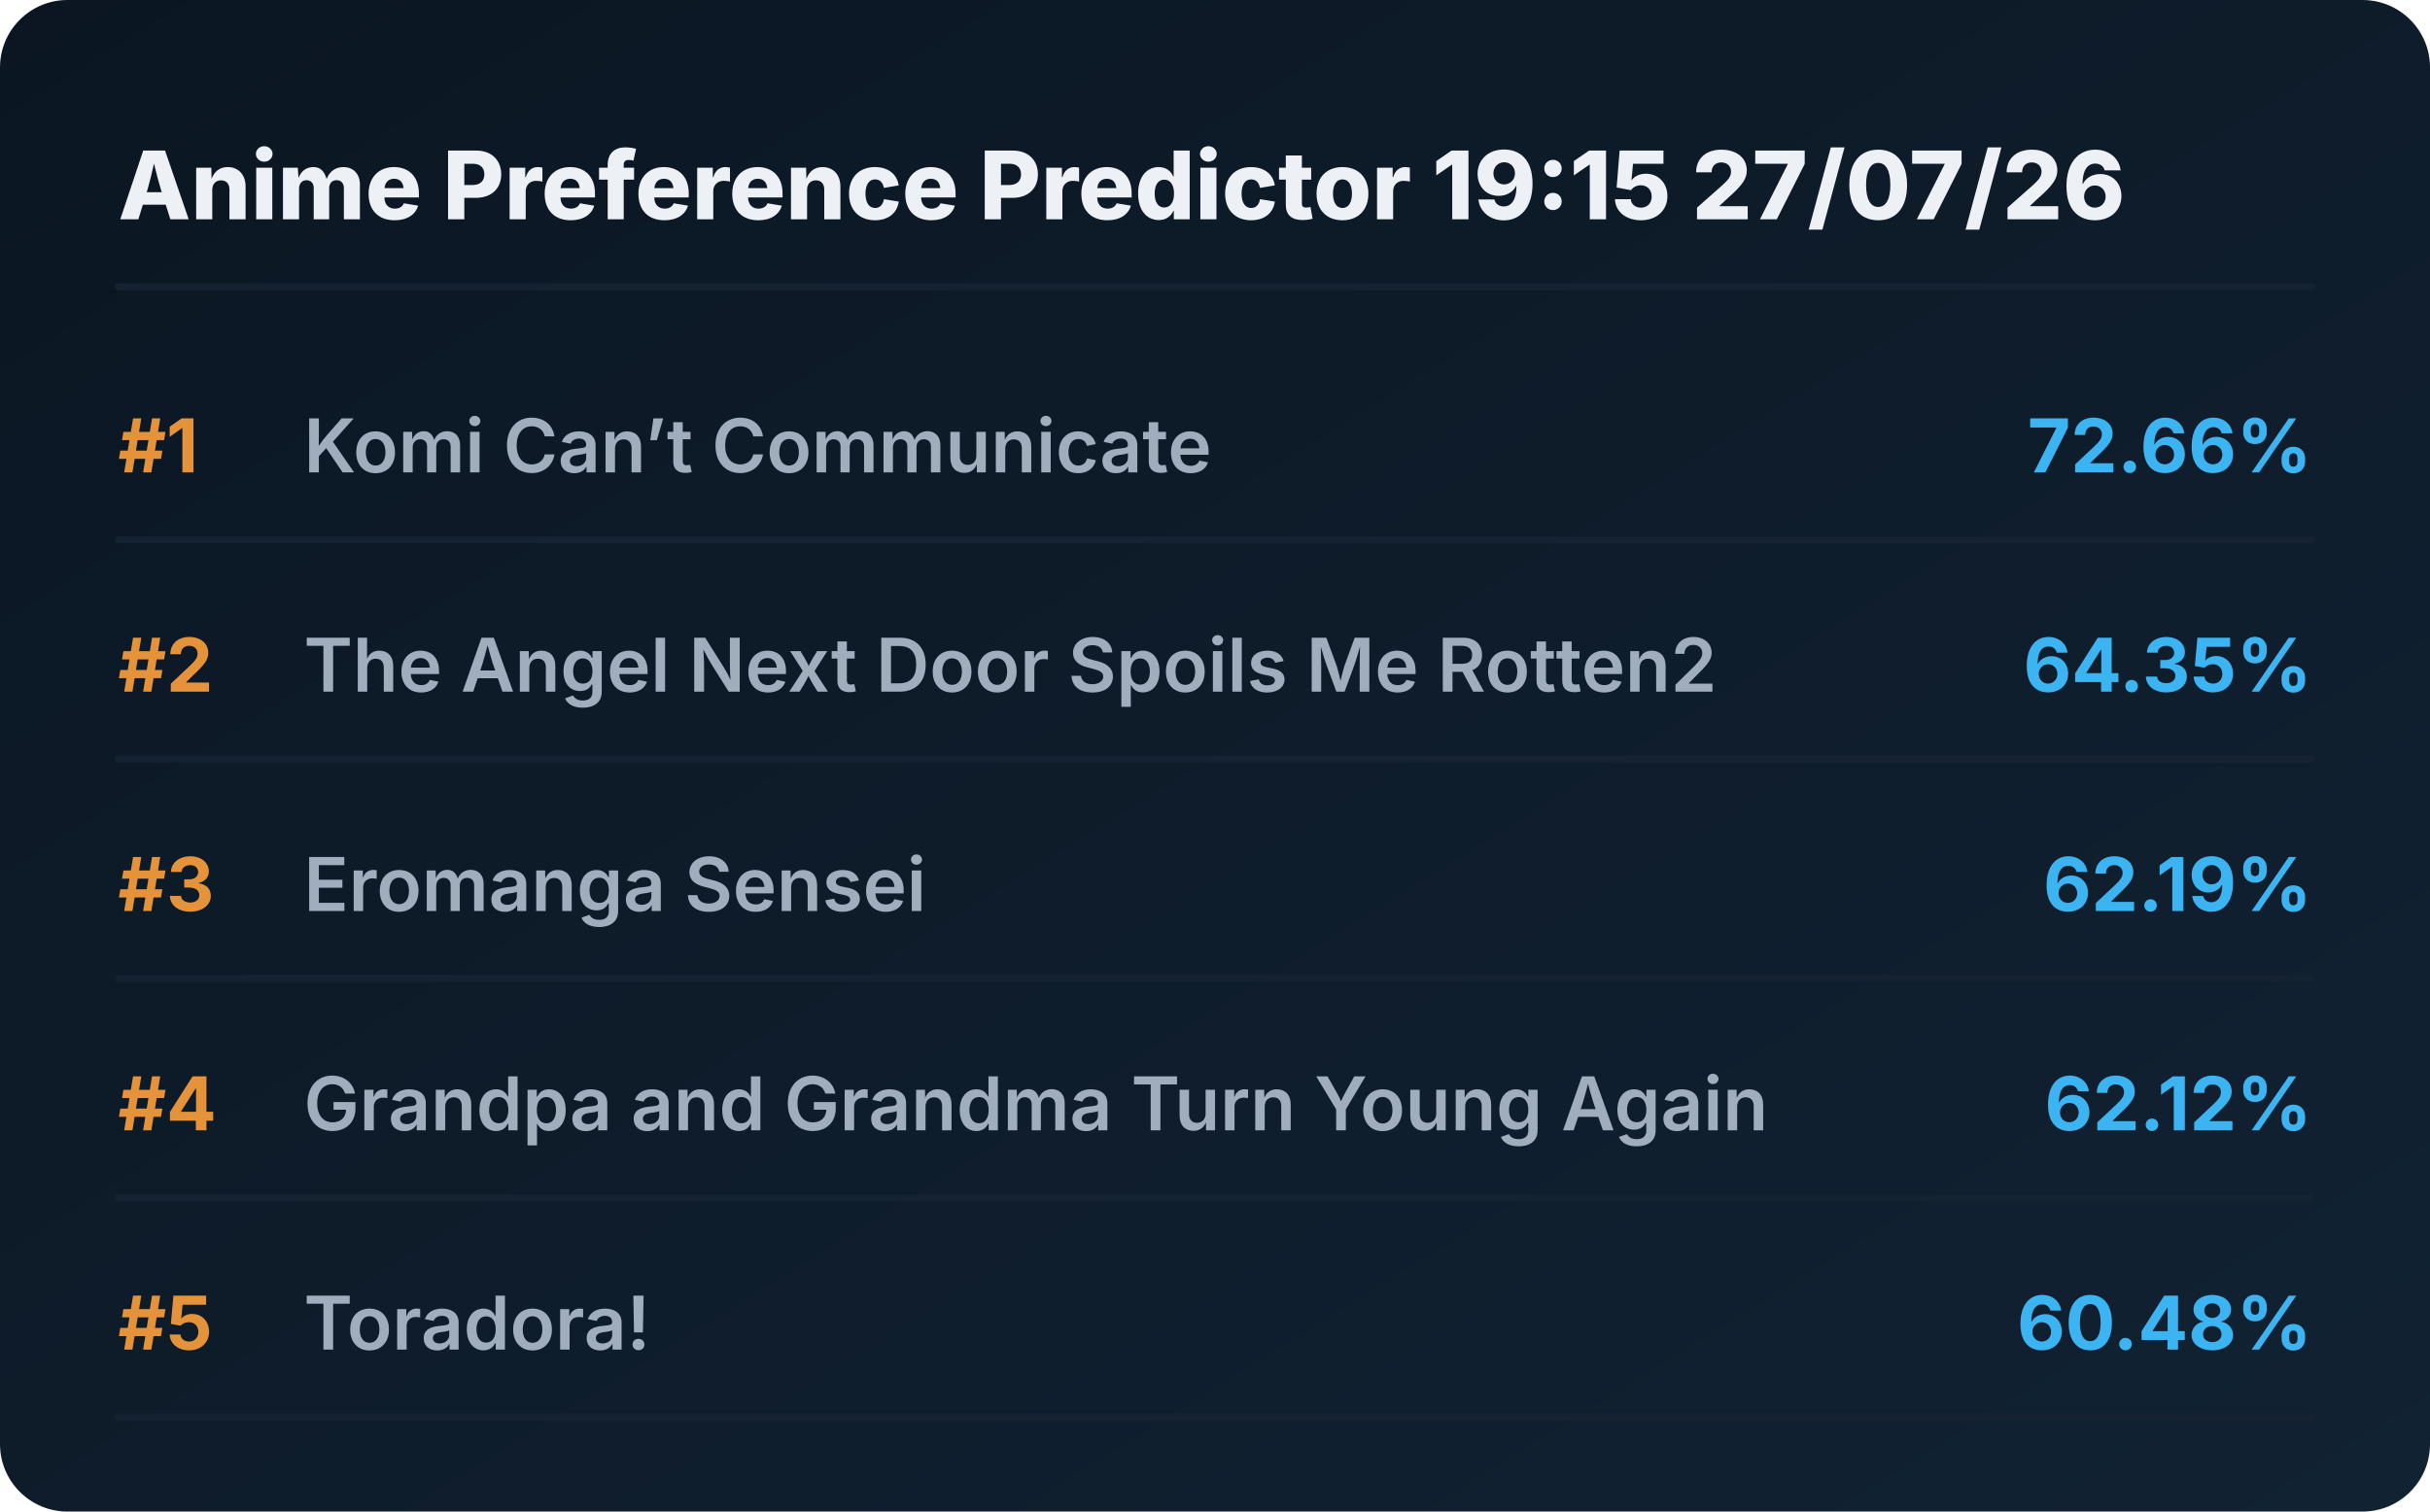
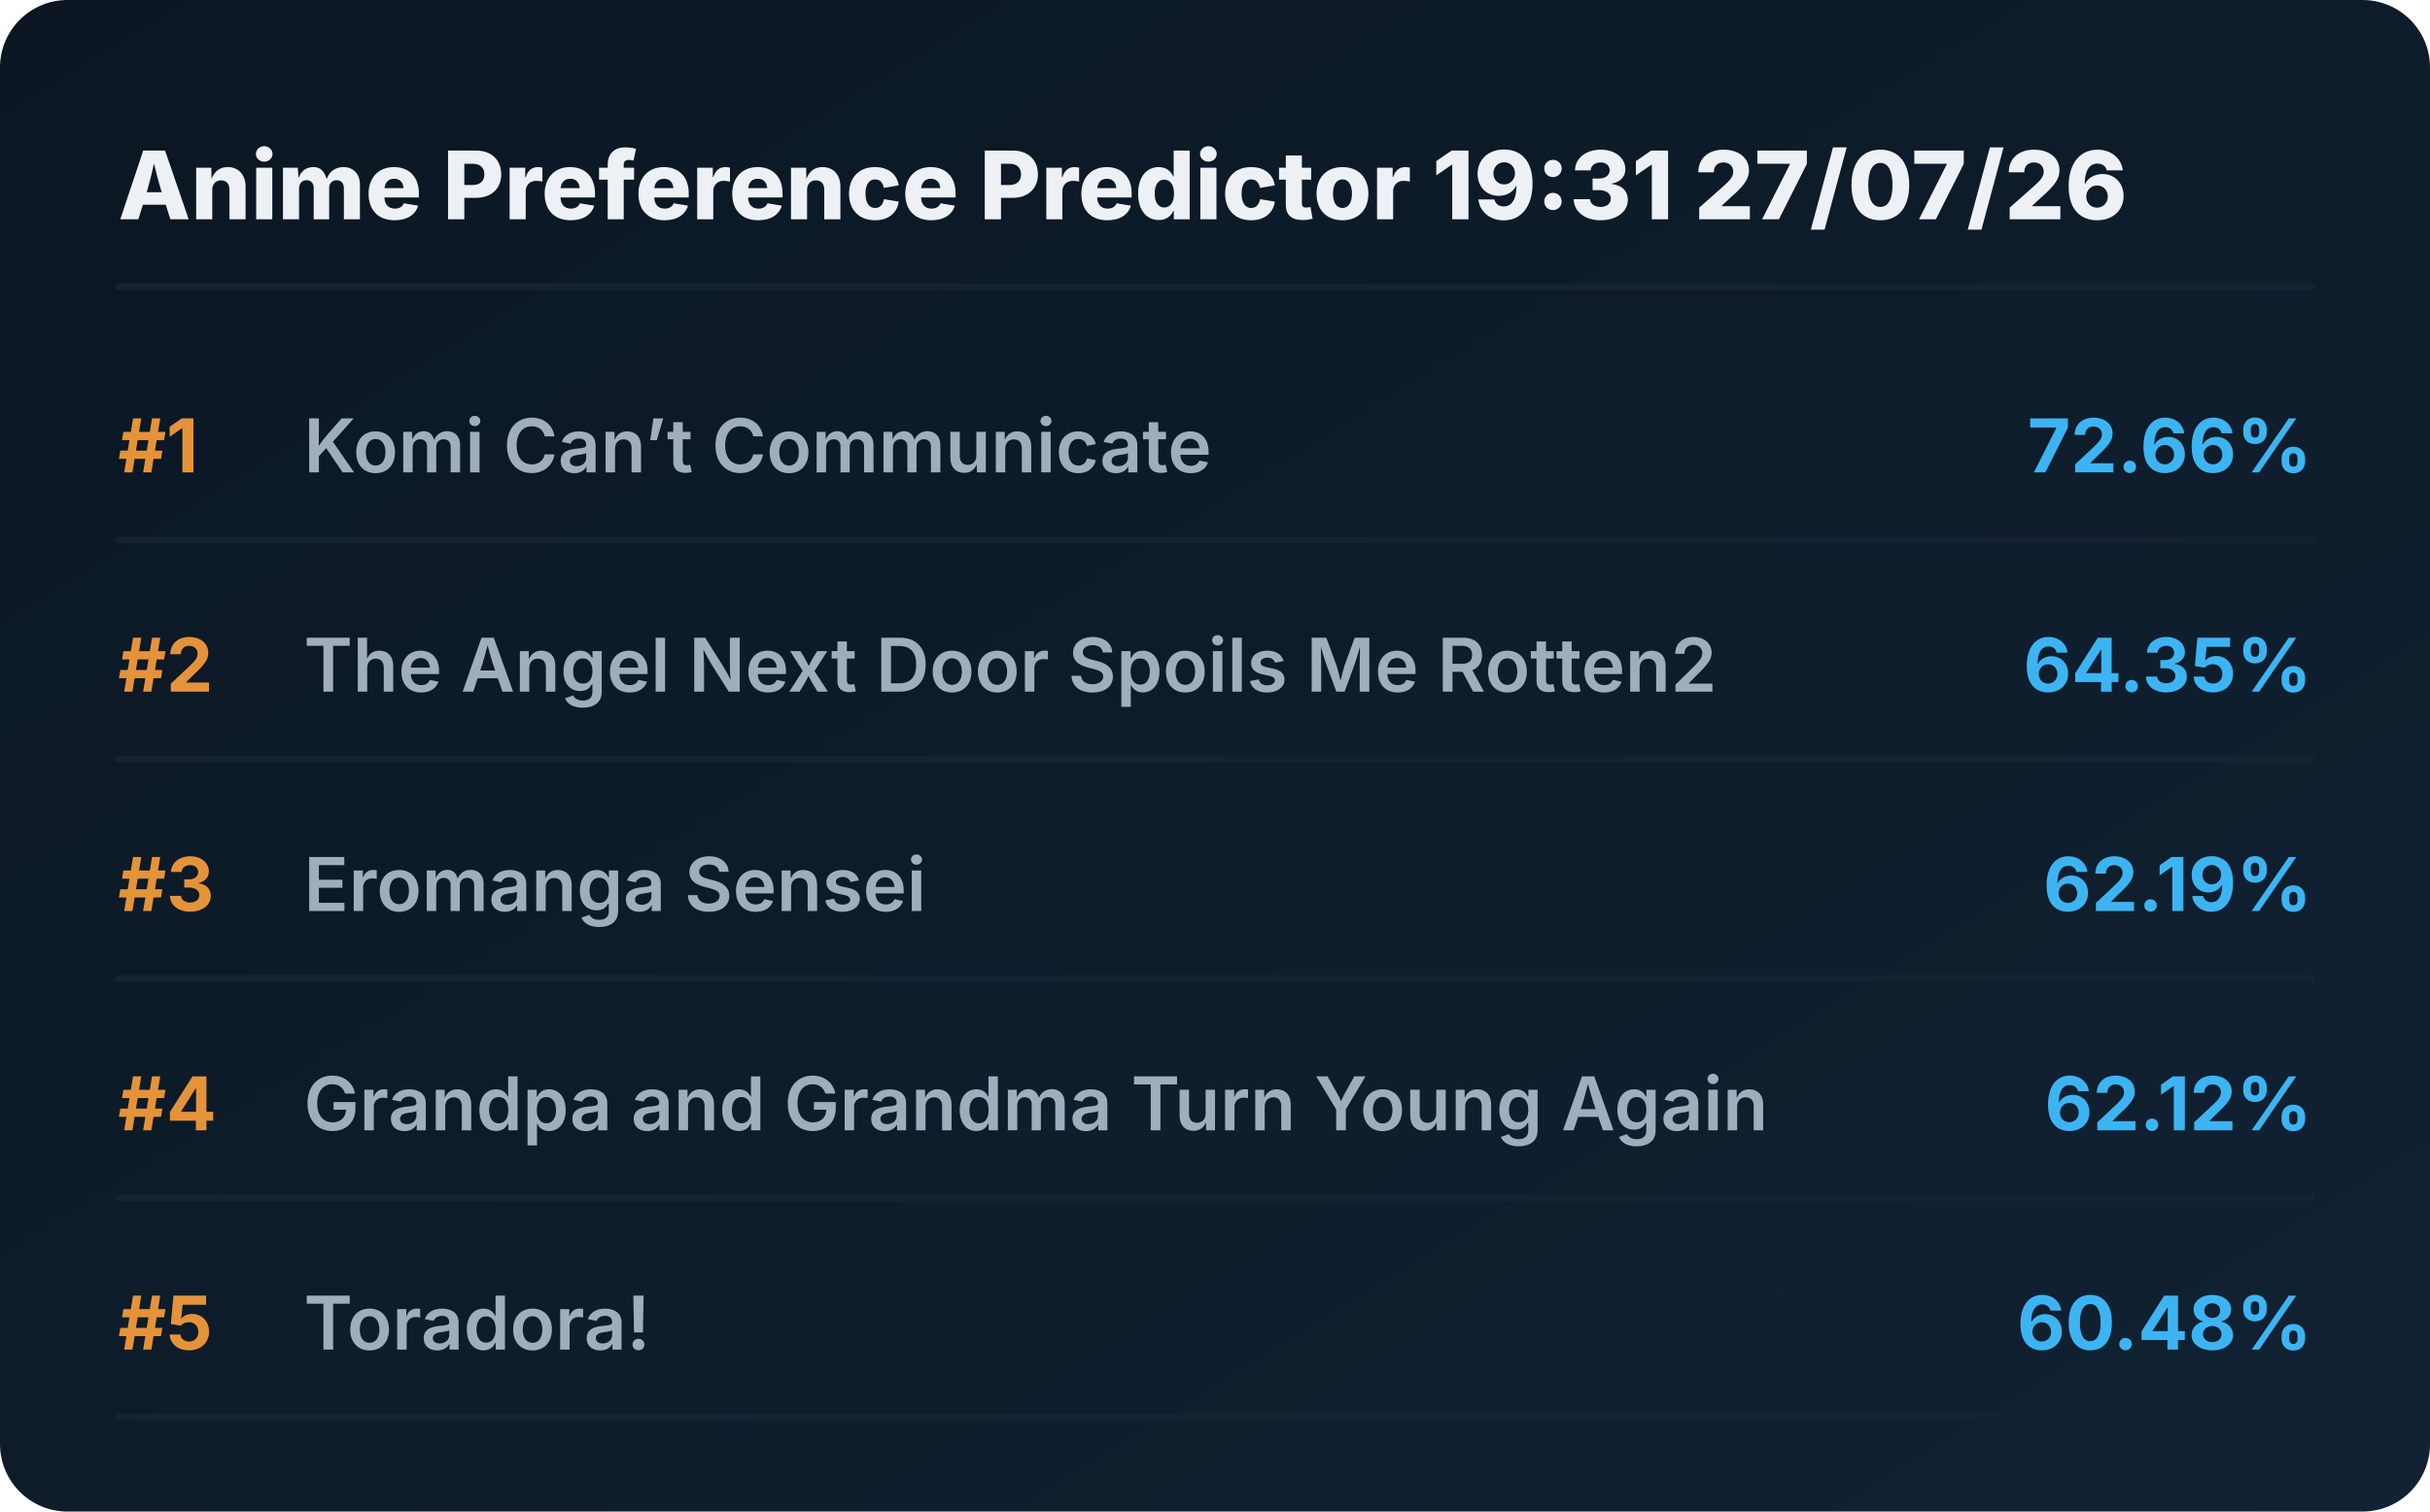
<svg xmlns="http://www.w3.org/2000/svg" viewBox="0 0 720 448" preserveAspectRatio="xMidYMid meet" style="width: 100%; height: auto; max-width: 720px;">
  <defs>
    <linearGradient id="boxGrad" x1="0%" y1="0%" x2="100%" y2="100%">
      <stop offset="0%" stop-color="#0b1622" />
      <stop offset="100%" stop-color="#112233" />
    </linearGradient>
    <clipPath id="titleClip">
      <rect x="90" y="0" width="510" height="100%" />
    </clipPath>
  </defs>
  <style>
    .bg { fill: url(#boxGrad); rx: 20px; }
    .header { font-family: 'Overpass', 'Inter', system-ui, sans-serif; font-weight: 800; font-size: 28px; fill: #edf1f5; }
    .rank { font-family: 'Overpass', 'Inter', system-ui, sans-serif; font-weight: 700; font-size: 22px; fill: #e5933a; }
    .title { font-family: 'Overpass', 'Inter', system-ui, sans-serif; font-weight: 600; font-size: 22px; fill: #9fadbd; }
    .score { font-family: 'Overpass', 'Inter', system-ui, sans-serif; font-weight: 700; font-size: 22px; fill: #3db4f2; }
    .line { stroke: #152232; stroke-width: 2; stroke-linecap: round; }
  </style>
  <rect class="bg" width="720" height="448" />
-   <text x="35" y="65" class="header">Anime Preference Predictor 19:15 27/07/26</text>
+   <text x="35" y="65" class="header">Anime Preference Predictor 19:31 27/07/26</text>
  <line x1="35" y1="85" x2="685" y2="85" class="line" />
  <g transform="translate(0, 0)">
    <text x="35" y="140" class="rank">#1</text>
    <text x="90" y="140" class="title">Komi Can’t Communicate</text>
    <text x="685" y="140" class="score" text-anchor="end">72.66%</text>
    <line x1="35" y1="160" x2="685" y2="160" class="line" />
  </g>
  <g transform="translate(0, 65)">
    <text x="35" y="140" class="rank">#2</text>
    <text x="90" y="140" class="title">The Angel Next Door Spoils Me Rotten2</text>
    <text x="685" y="140" class="score" text-anchor="end">64.35%</text>
    <line x1="35" y1="160" x2="685" y2="160" class="line" />
  </g>
  <g transform="translate(0, 130)">
    <text x="35" y="140" class="rank">#3</text>
    <text x="90" y="140" class="title">Eromanga Sensei</text>
    <text x="685" y="140" class="score" text-anchor="end">62.19%</text>
    <line x1="35" y1="160" x2="685" y2="160" class="line" />
  </g>
  <g transform="translate(0, 195)">
    <text x="35" y="140" class="rank">#4</text>
    <text x="90" y="140" class="title">Grandpa and Grandma Turn Young Again</text>
    <text x="685" y="140" class="score" text-anchor="end">62.12%</text>
    <line x1="35" y1="160" x2="685" y2="160" class="line" />
  </g>
  <g transform="translate(0, 260)">
    <text x="35" y="140" class="rank">#5</text>
    <text x="90" y="140" class="title">Toradora!</text>
    <text x="685" y="140" class="score" text-anchor="end">60.48%</text>
    <line x1="35" y1="160" x2="685" y2="160" class="line" />
  </g>
</svg>
